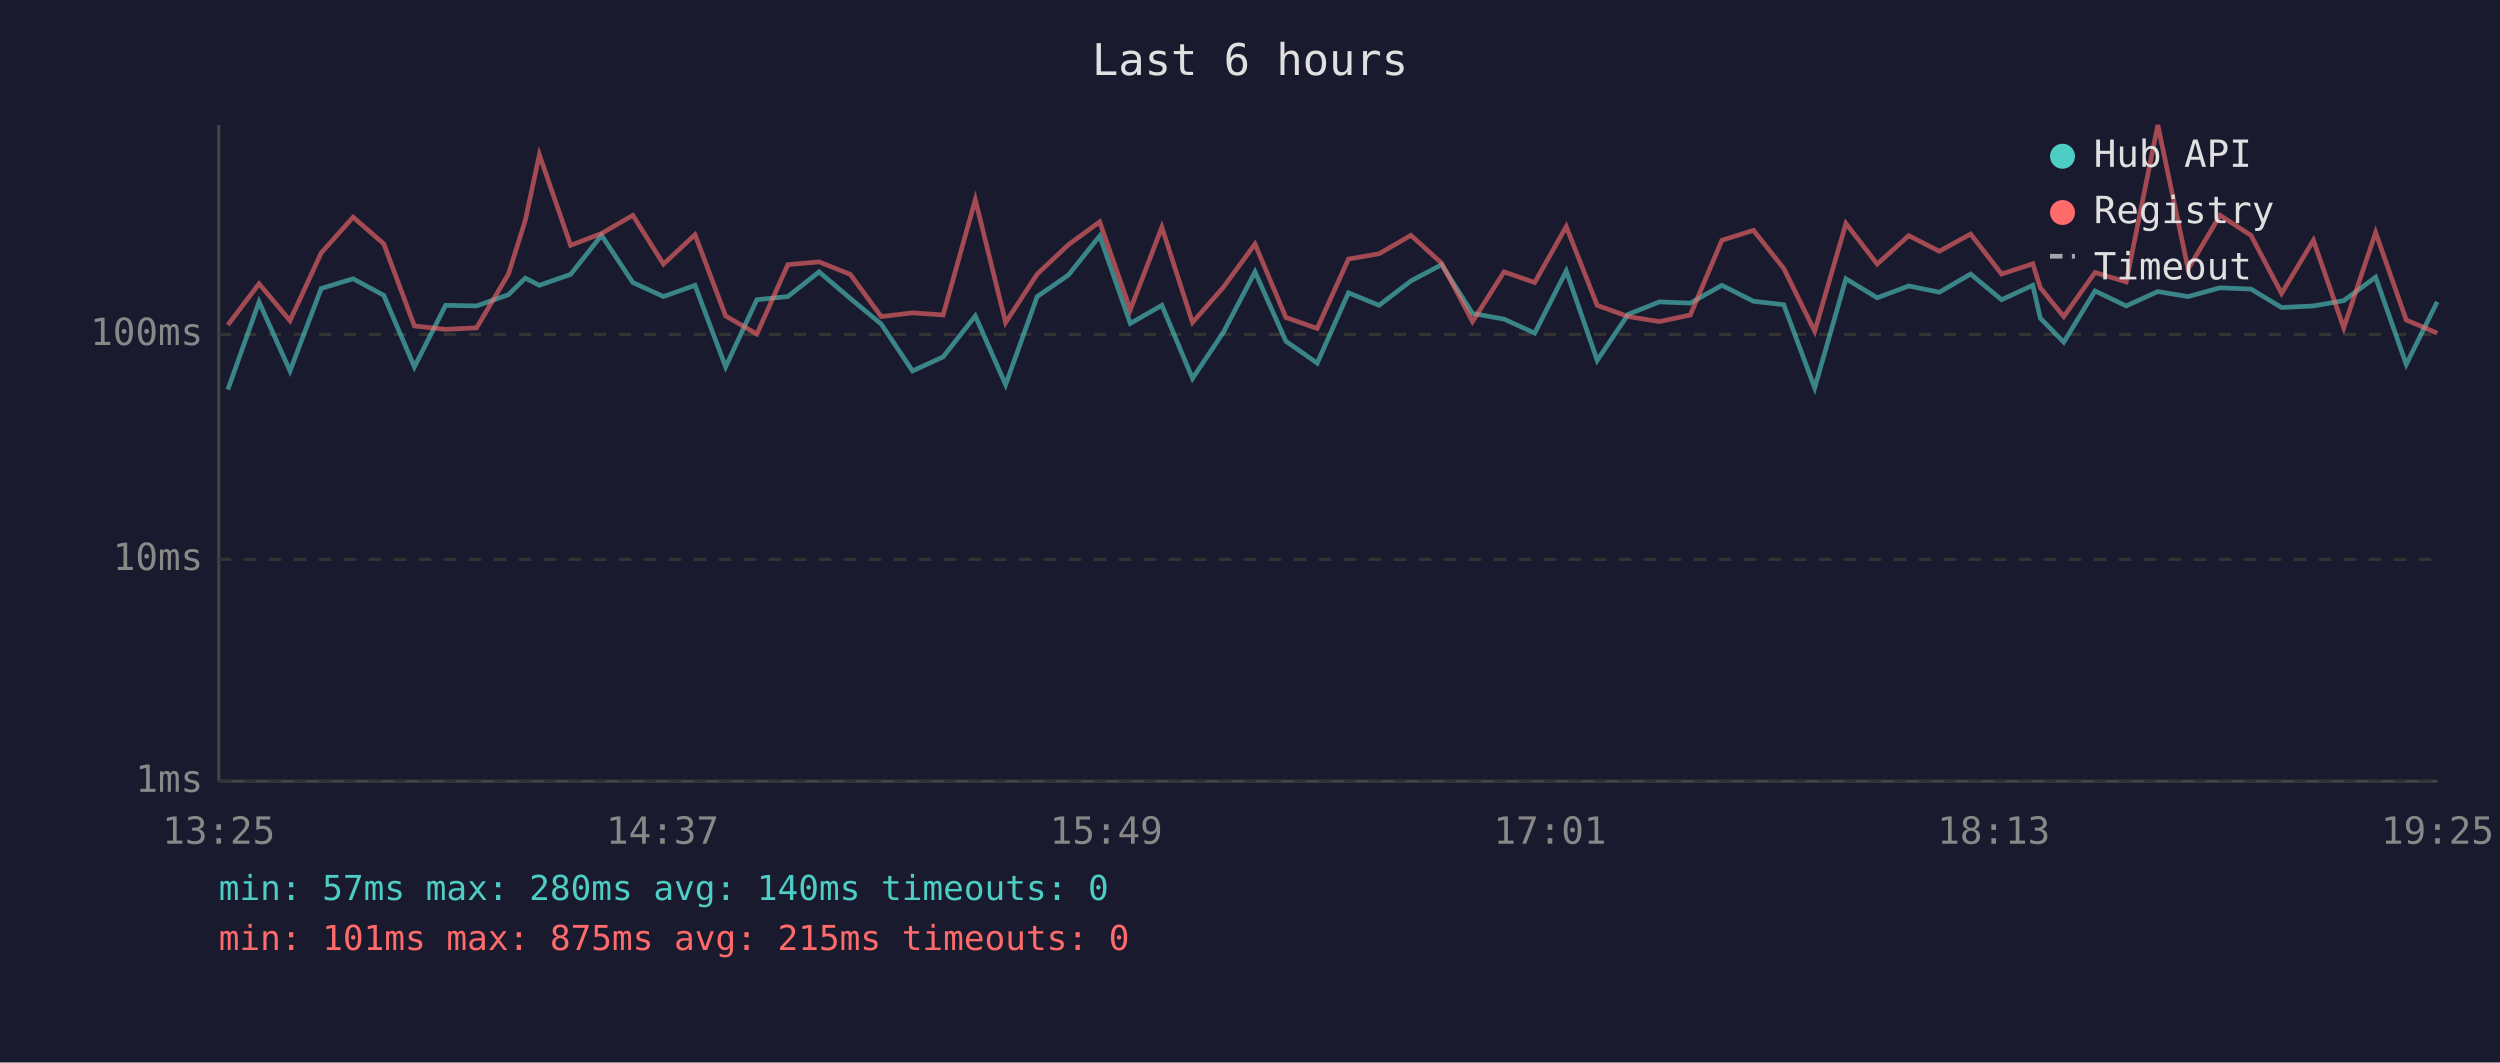
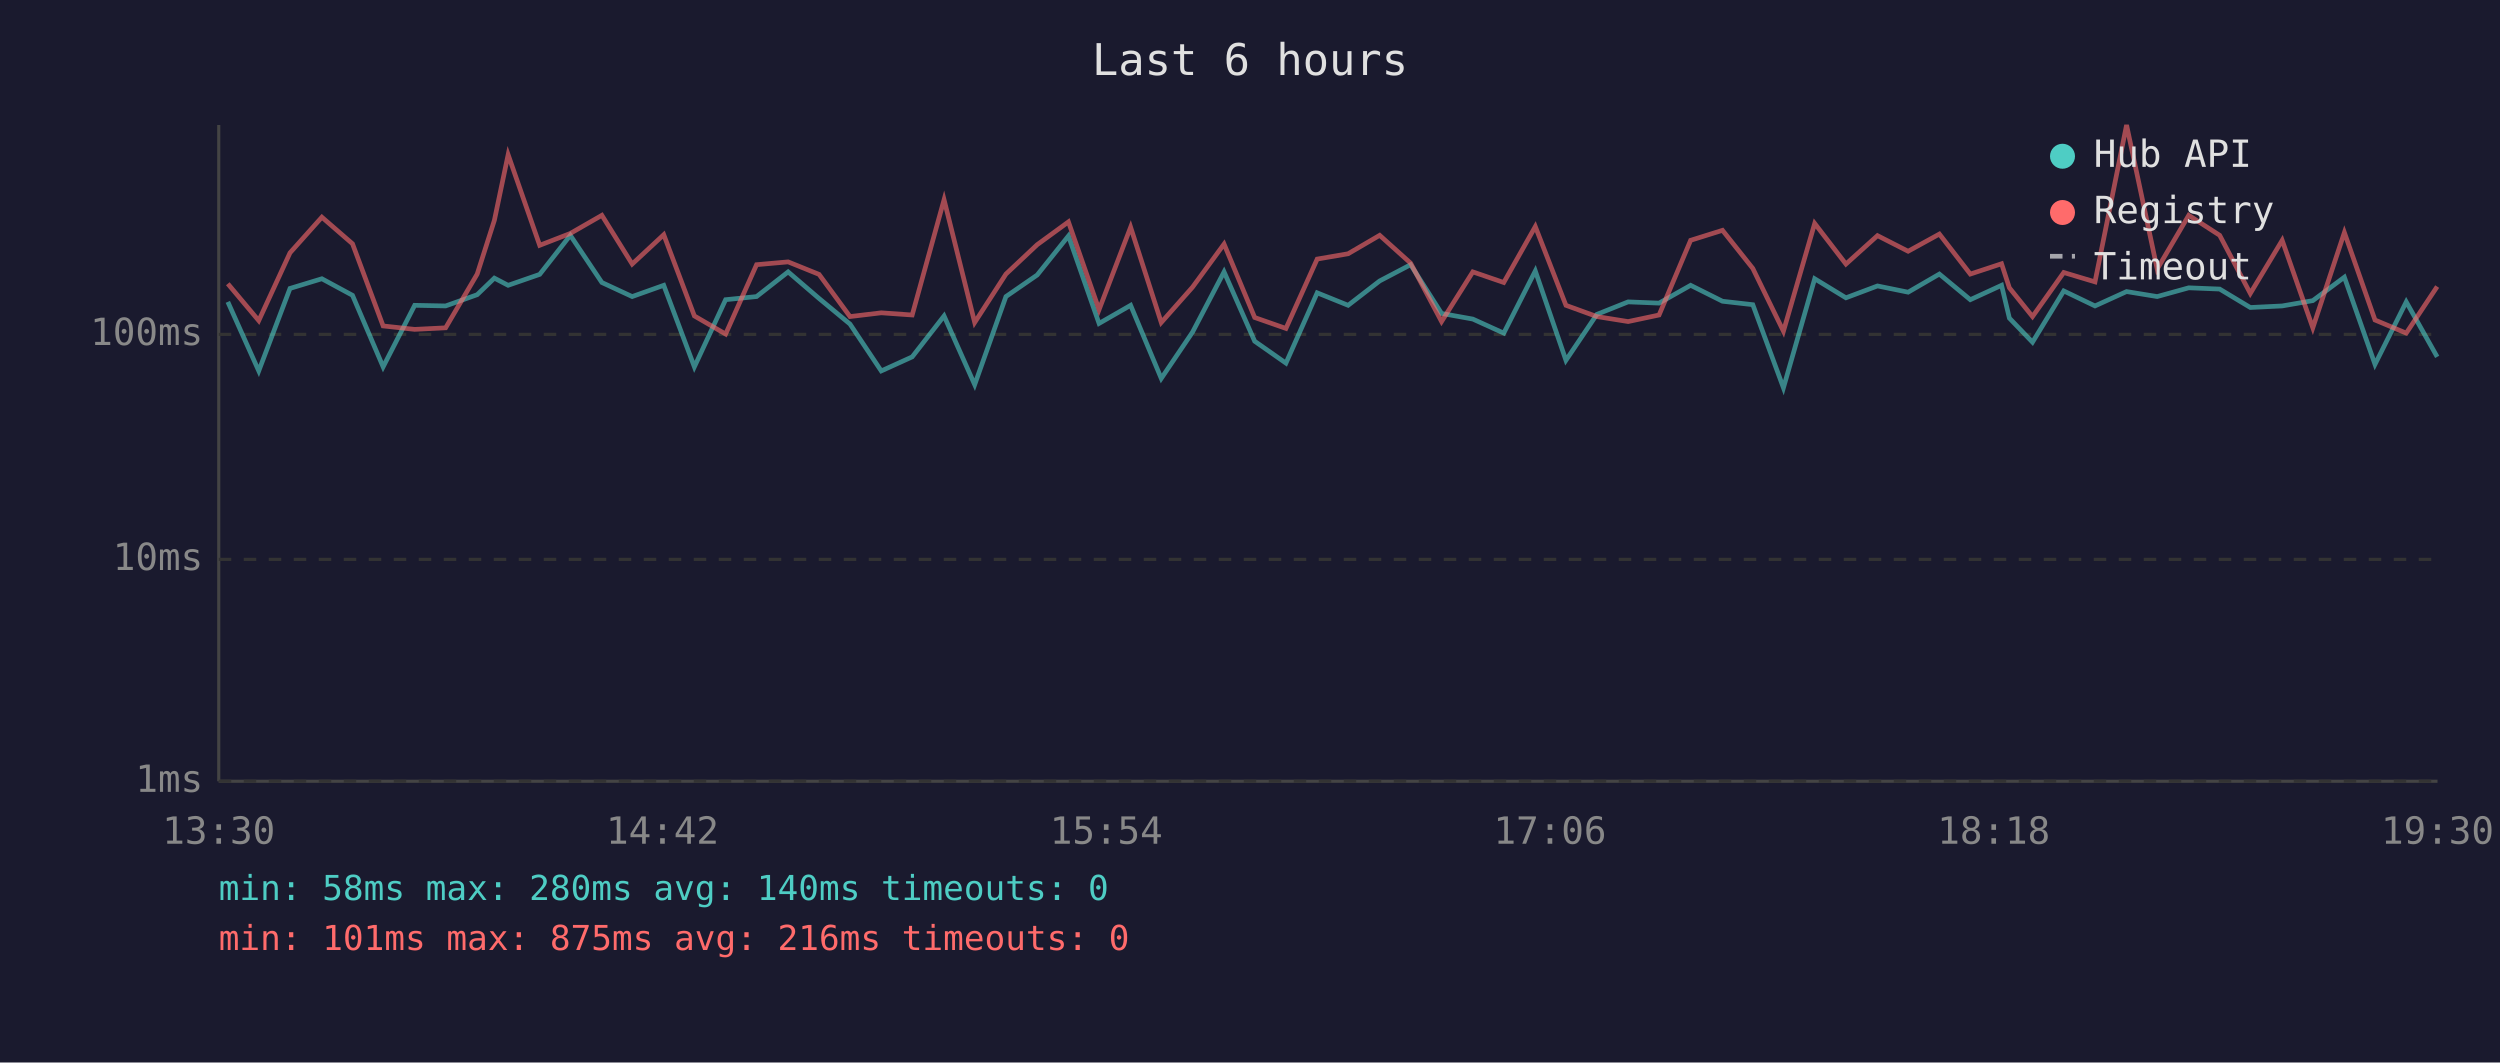
<svg xmlns="http://www.w3.org/2000/svg" viewBox="0 0 800 340" font-family="monospace" font-size="12">
  <rect width="800" height="340" fill="#1a1a2e" />
  <text x="400" y="24" fill="#e0e0e0" font-size="14" text-anchor="middle">Last 6 hours</text>
  <line x1="70" y1="40" x2="70" y2="250" stroke="#444" stroke-width="1" />
  <line x1="70" y1="250" x2="780" y2="250" stroke="#444" stroke-width="1" />
  <line x1="70" y1="250" x2="780" y2="250" stroke="#333" stroke-width="1" stroke-dasharray="4" />
  <text x="65" y="250" fill="#888" text-anchor="end" dominant-baseline="middle">1ms</text>
  <line x1="70" y1="179" x2="780" y2="179" stroke="#333" stroke-width="1" stroke-dasharray="4" />
  <text x="65" y="179" fill="#888" text-anchor="end" dominant-baseline="middle">10ms</text>
  <line x1="70" y1="107" x2="780" y2="107" stroke="#333" stroke-width="1" stroke-dasharray="4" />
  <text x="65" y="107" fill="#888" text-anchor="end" dominant-baseline="middle">100ms</text>
-   <text x="70" y="270" fill="#888" text-anchor="middle">13:25</text>
-   <text x="212" y="270" fill="#888" text-anchor="middle">14:37</text>
-   <text x="354" y="270" fill="#888" text-anchor="middle">15:49</text>
-   <text x="496" y="270" fill="#888" text-anchor="middle">17:01</text>
-   <text x="638" y="270" fill="#888" text-anchor="middle">18:13</text>
-   <text x="780" y="270" fill="#888" text-anchor="middle">19:25</text>
-   <polyline points="72.9,124.7 82.9,96.6 92.8,118.7 102.8,92.3 113.0,89.2 122.8,94.5 132.6,117.4 142.6,97.7 152.5,97.9 162.7,94.3 168.1,89.0 172.6,91.3 182.6,87.8 192.5,75.3 202.5,90.4 212.3,94.9 222.4,91.3 232.2,117.4 242.2,95.9 252.1,94.9 262.1,87.0 272.1,95.5 282.0,103.7 292.0,118.7 301.8,114.2 312.1,101.1 321.8,123.1 331.9,94.9 341.9,88.0 351.9,75.5 361.7,103.5 371.8,97.7 381.6,121.1 391.5,106.3 401.6,87.0 411.5,109.2 421.5,116.2 431.5,93.7 441.3,97.7 451.5,89.9 461.3,84.7 471.2,100.3 481.3,102.1 491.1,106.6 501.2,86.7 511.1,115.3 521.0,100.6 531.0,96.6 540.9,97.0 551.0,91.3 561.1,96.4 570.8,97.5 580.7,124.1 590.7,89.2 600.7,95.3 610.8,91.5 620.6,93.5 630.6,87.7 640.5,95.9 650.5,91.3 652.9,101.8 660.4,109.5 670.4,93.1 680.4,97.9 690.5,93.3 700.2,94.9 710.4,92.1 720.3,92.5 730.1,98.4 740.3,97.9 750.0,96.2 760.2,88.7 770.0,116.6 779.9,96.6" fill="none" stroke="#4ecdc4" stroke-width="1.5" opacity="0.6" />
-   <polyline points="72.9,104.0 82.9,90.8 92.8,102.6 102.8,80.9 113.0,69.5 122.8,78.0 132.6,104.3 142.6,105.4 152.5,104.9 162.7,87.7 168.1,70.5 172.6,49.5 182.6,78.5 192.5,74.7 202.5,68.9 212.3,84.5 222.4,75.1 232.2,101.1 242.2,106.9 252.1,84.7 262.1,83.8 272.1,87.8 282.0,101.3 292.0,100.1 301.8,100.8 312.1,63.9 321.8,103.2 331.9,87.7 341.9,78.3 351.9,71.0 361.7,99.1 371.8,72.7 381.6,103.2 391.5,91.9 401.6,78.1 411.5,101.6 421.5,105.1 431.5,82.9 441.3,81.2 451.5,75.3 461.3,84.2 471.2,102.9 481.3,87.0 491.1,90.4 501.2,72.5 511.1,97.7 521.0,101.3 531.0,102.9 540.9,100.8 551.0,76.9 561.1,73.7 570.8,85.9 580.7,106.0 590.7,71.5 600.7,84.5 610.8,75.4 620.6,80.4 630.6,74.9 640.5,87.7 650.5,84.4 652.9,92.1 660.4,101.3 670.4,87.2 680.4,90.2 690.5,40.0 700.2,86.1 710.4,68.9 720.3,75.3 730.1,93.9 740.3,76.9 750.0,104.9 760.2,74.4 770.0,102.4 779.9,106.6" fill="none" stroke="#ff6b6b" stroke-width="1.5" opacity="0.6" />
+   <text x="70" y="270" fill="#888" text-anchor="middle">13:30</text>
+   <text x="212" y="270" fill="#888" text-anchor="middle">14:42</text>
+   <text x="354" y="270" fill="#888" text-anchor="middle">15:54</text>
+   <text x="496" y="270" fill="#888" text-anchor="middle">17:06</text>
+   <text x="638" y="270" fill="#888" text-anchor="middle">18:18</text>
+   <text x="780" y="270" fill="#888" text-anchor="middle">19:30</text>
+   <polyline points="72.9,96.6 82.8,118.7 92.8,92.3 103.0,89.2 112.8,94.5 122.6,117.4 132.7,97.7 142.6,97.9 152.7,94.3 158.2,89.0 162.6,91.3 172.7,87.8 182.5,75.3 192.6,90.4 202.3,94.9 212.4,91.3 222.2,117.4 232.2,95.9 242.1,94.9 252.2,87.0 262.1,95.5 272.0,103.7 282.0,118.7 291.9,114.2 302.1,101.1 311.9,123.1 321.9,94.9 331.9,88.0 341.9,75.5 351.7,103.5 361.8,97.7 371.6,121.1 381.6,106.3 391.7,87.0 401.5,109.2 411.5,116.2 421.5,93.7 431.4,97.7 441.5,89.9 451.4,84.7 461.3,100.3 471.3,102.1 481.2,106.6 491.3,86.7 501.1,115.3 511.0,100.6 521.0,96.6 530.9,97.0 541.0,91.3 551.2,96.4 560.9,97.5 570.7,124.1 580.7,89.2 590.7,95.3 600.8,91.5 610.6,93.5 620.6,87.7 630.5,95.9 640.5,91.3 643.0,101.8 650.4,109.5 660.4,93.1 670.4,97.9 680.5,93.3 690.3,94.9 700.4,92.1 710.3,92.5 720.1,98.4 730.3,97.9 740.1,96.2 750.2,88.7 760.0,116.6 770.0,96.6 779.9,114.2" fill="none" stroke="#4ecdc4" stroke-width="1.5" opacity="0.6" />
+   <polyline points="72.9,90.8 82.8,102.6 92.8,80.9 103.0,69.5 112.8,78.0 122.6,104.3 132.7,105.4 142.6,104.9 152.7,87.7 158.2,70.5 162.6,49.5 172.7,78.5 182.5,74.7 192.6,68.9 202.3,84.5 212.4,75.1 222.2,101.1 232.2,106.9 242.1,84.7 252.2,83.8 262.1,87.8 272.0,101.3 282.0,100.1 291.9,100.8 302.1,63.9 311.9,103.2 321.9,87.7 331.9,78.3 341.9,71.0 351.7,99.1 361.8,72.7 371.6,103.2 381.6,91.9 391.7,78.1 401.5,101.6 411.5,105.1 421.5,82.9 431.4,81.2 441.5,75.3 451.4,84.2 461.3,102.9 471.3,87.0 481.2,90.4 491.3,72.5 501.1,97.7 511.0,101.3 521.0,102.9 530.9,100.8 541.0,76.9 551.2,73.7 560.9,85.9 570.7,106.0 580.7,71.5 590.7,84.5 600.8,75.4 610.6,80.4 620.6,74.9 630.5,87.7 640.5,84.4 643.0,92.1 650.4,101.3 660.4,87.2 670.4,90.2 680.5,40.0 690.3,86.1 700.4,68.9 710.3,75.3 720.1,93.9 730.3,76.9 740.1,104.9 750.2,74.4 760.0,102.4 770.0,106.6 779.9,91.7" fill="none" stroke="#ff6b6b" stroke-width="1.5" opacity="0.6" />
  <circle cx="660" cy="50" r="4" fill="#4ecdc4" />
  <text x="670" y="50" fill="#e0e0e0" dominant-baseline="middle">Hub API</text>
  <circle cx="660" cy="68" r="4" fill="#ff6b6b" />
  <text x="670" y="68" fill="#e0e0e0" dominant-baseline="middle">Registry</text>
  <line x1="656" y1="82" x2="664" y2="82" stroke="#e0e0e0" stroke-width="1.5" stroke-dasharray="4,3" opacity="0.7" />
  <text x="670" y="86" fill="#e0e0e0" dominant-baseline="middle">Timeout</text>
-   <text x="70" y="288" fill="#4ecdc4" font-size="11">min: 57ms  max: 280ms  avg: 140ms  timeouts: 0</text>
-   <text x="70" y="304" fill="#ff6b6b" font-size="11">min: 101ms  max: 875ms  avg: 215ms  timeouts: 0</text>
+   <text x="70" y="288" fill="#4ecdc4" font-size="11">min: 58ms  max: 280ms  avg: 140ms  timeouts: 0</text>
+   <text x="70" y="304" fill="#ff6b6b" font-size="11">min: 101ms  max: 875ms  avg: 216ms  timeouts: 0</text>
</svg>
